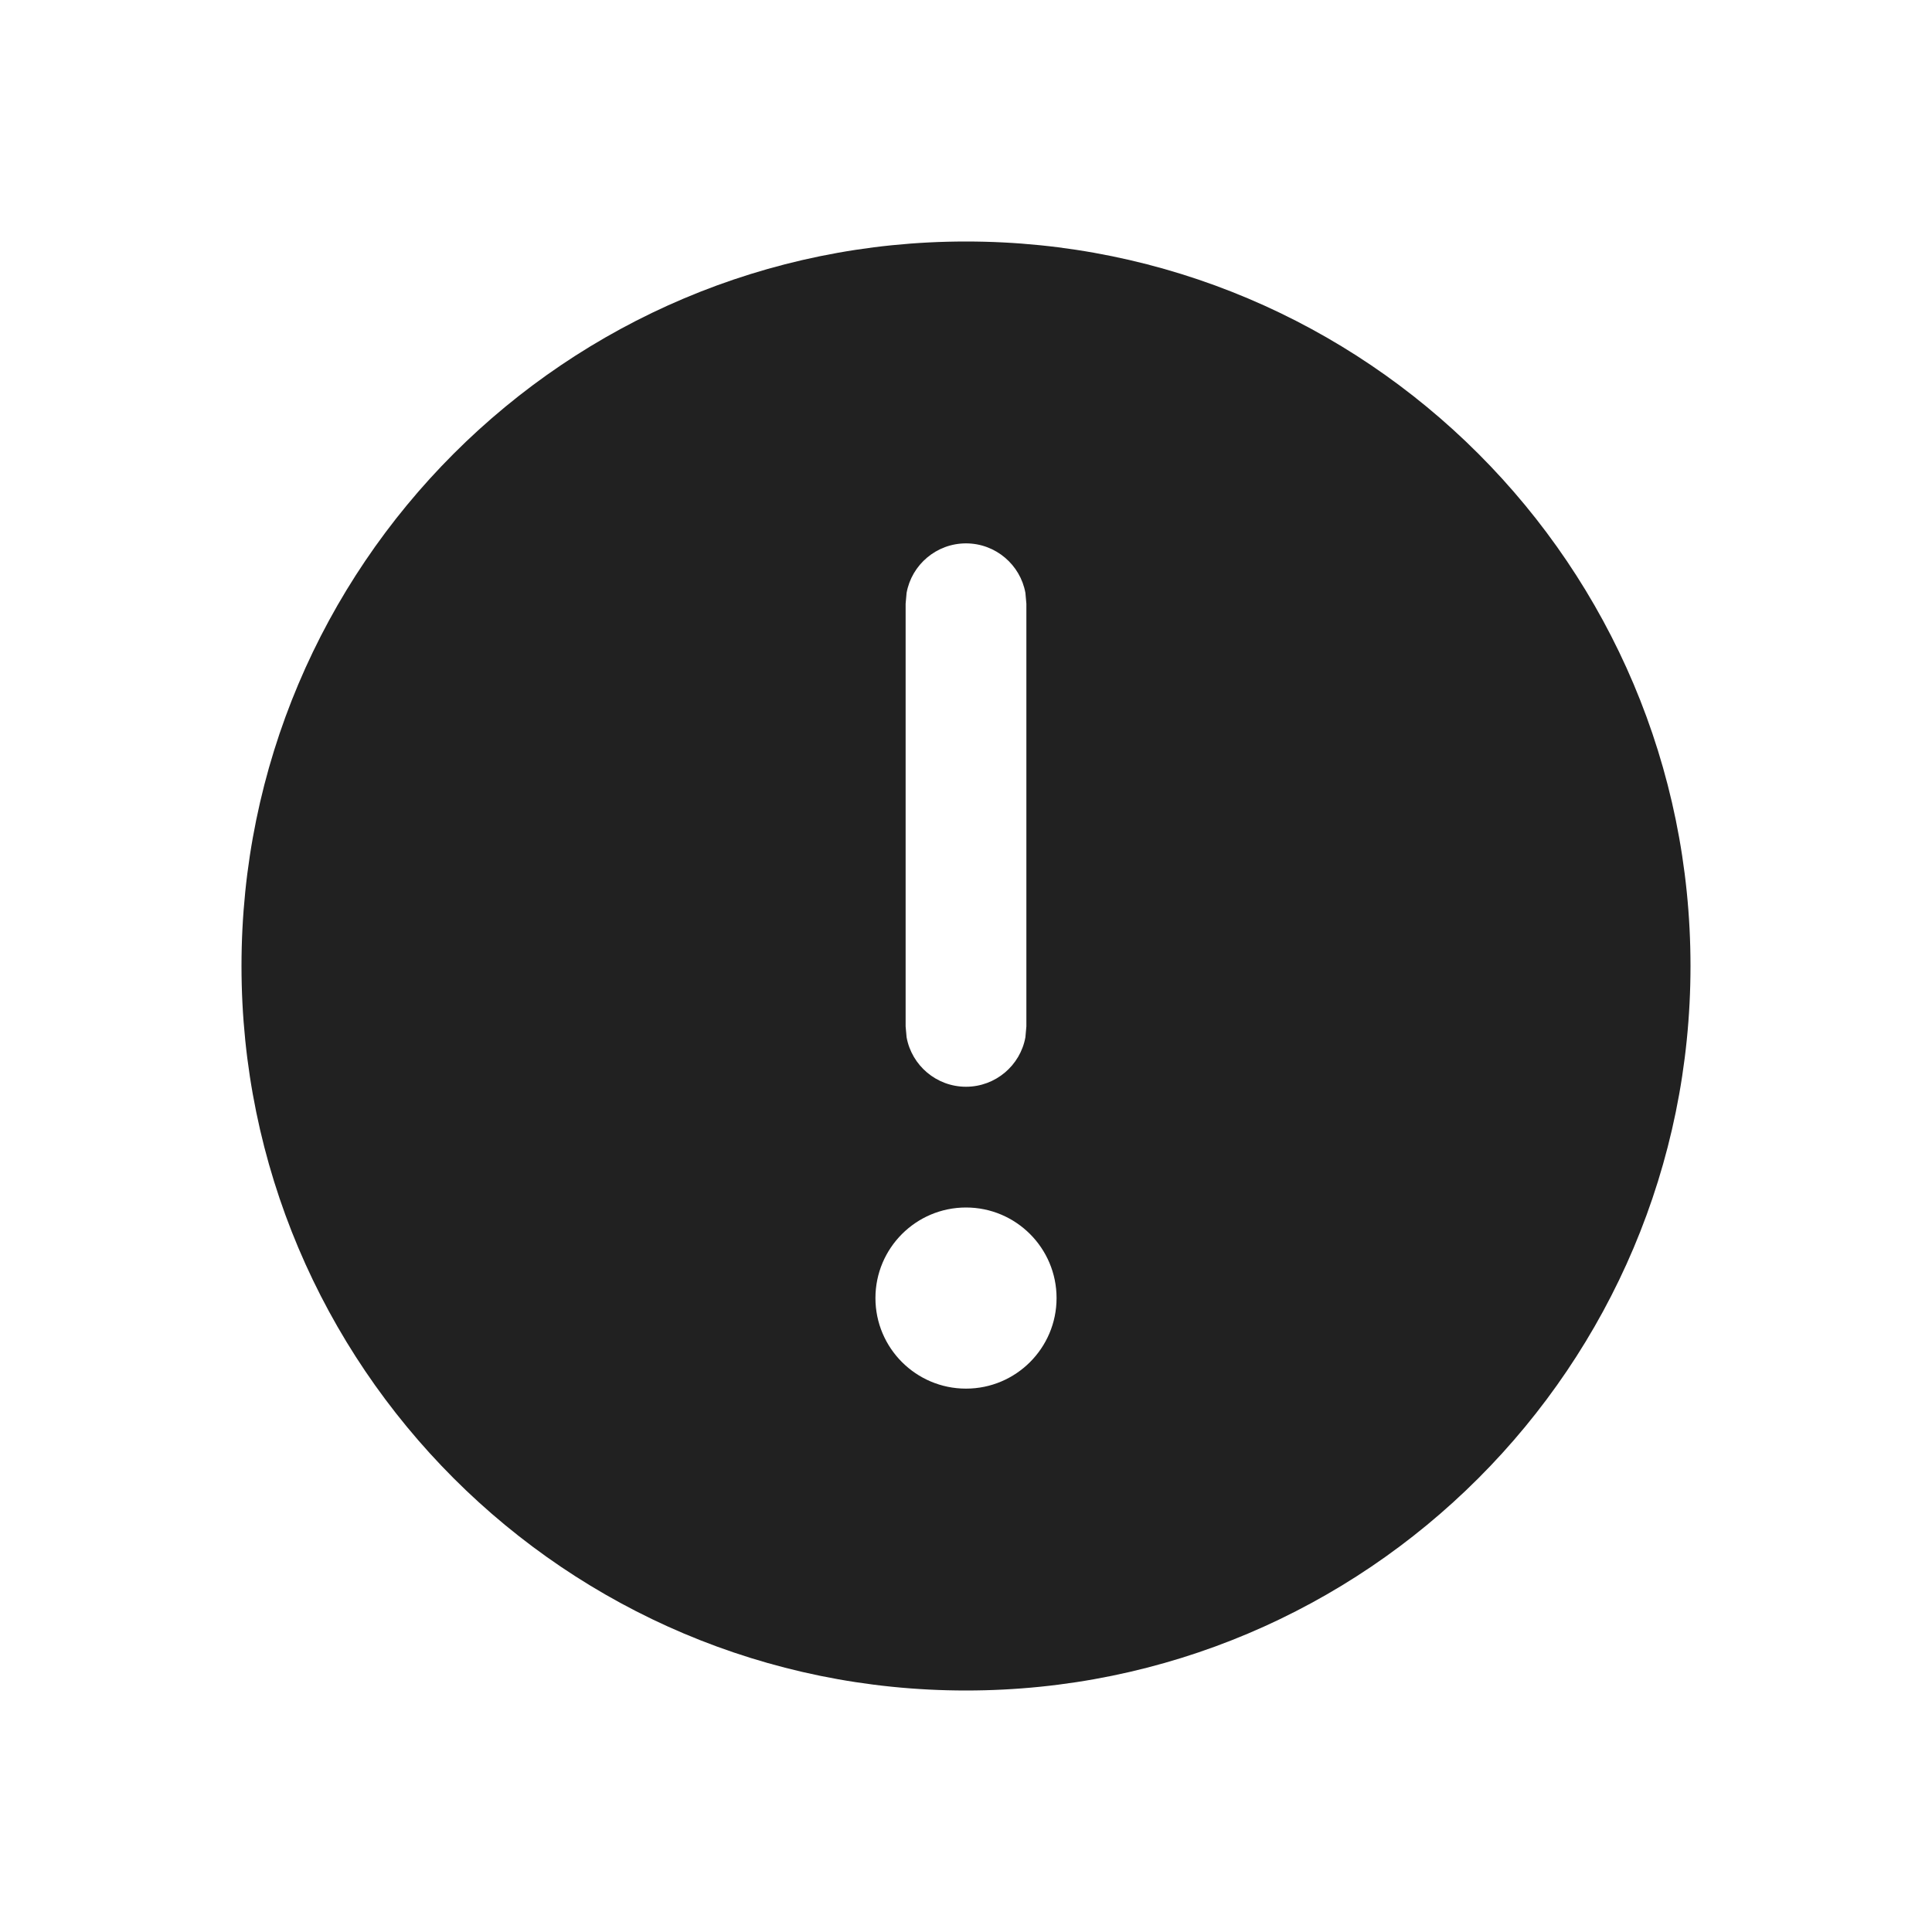
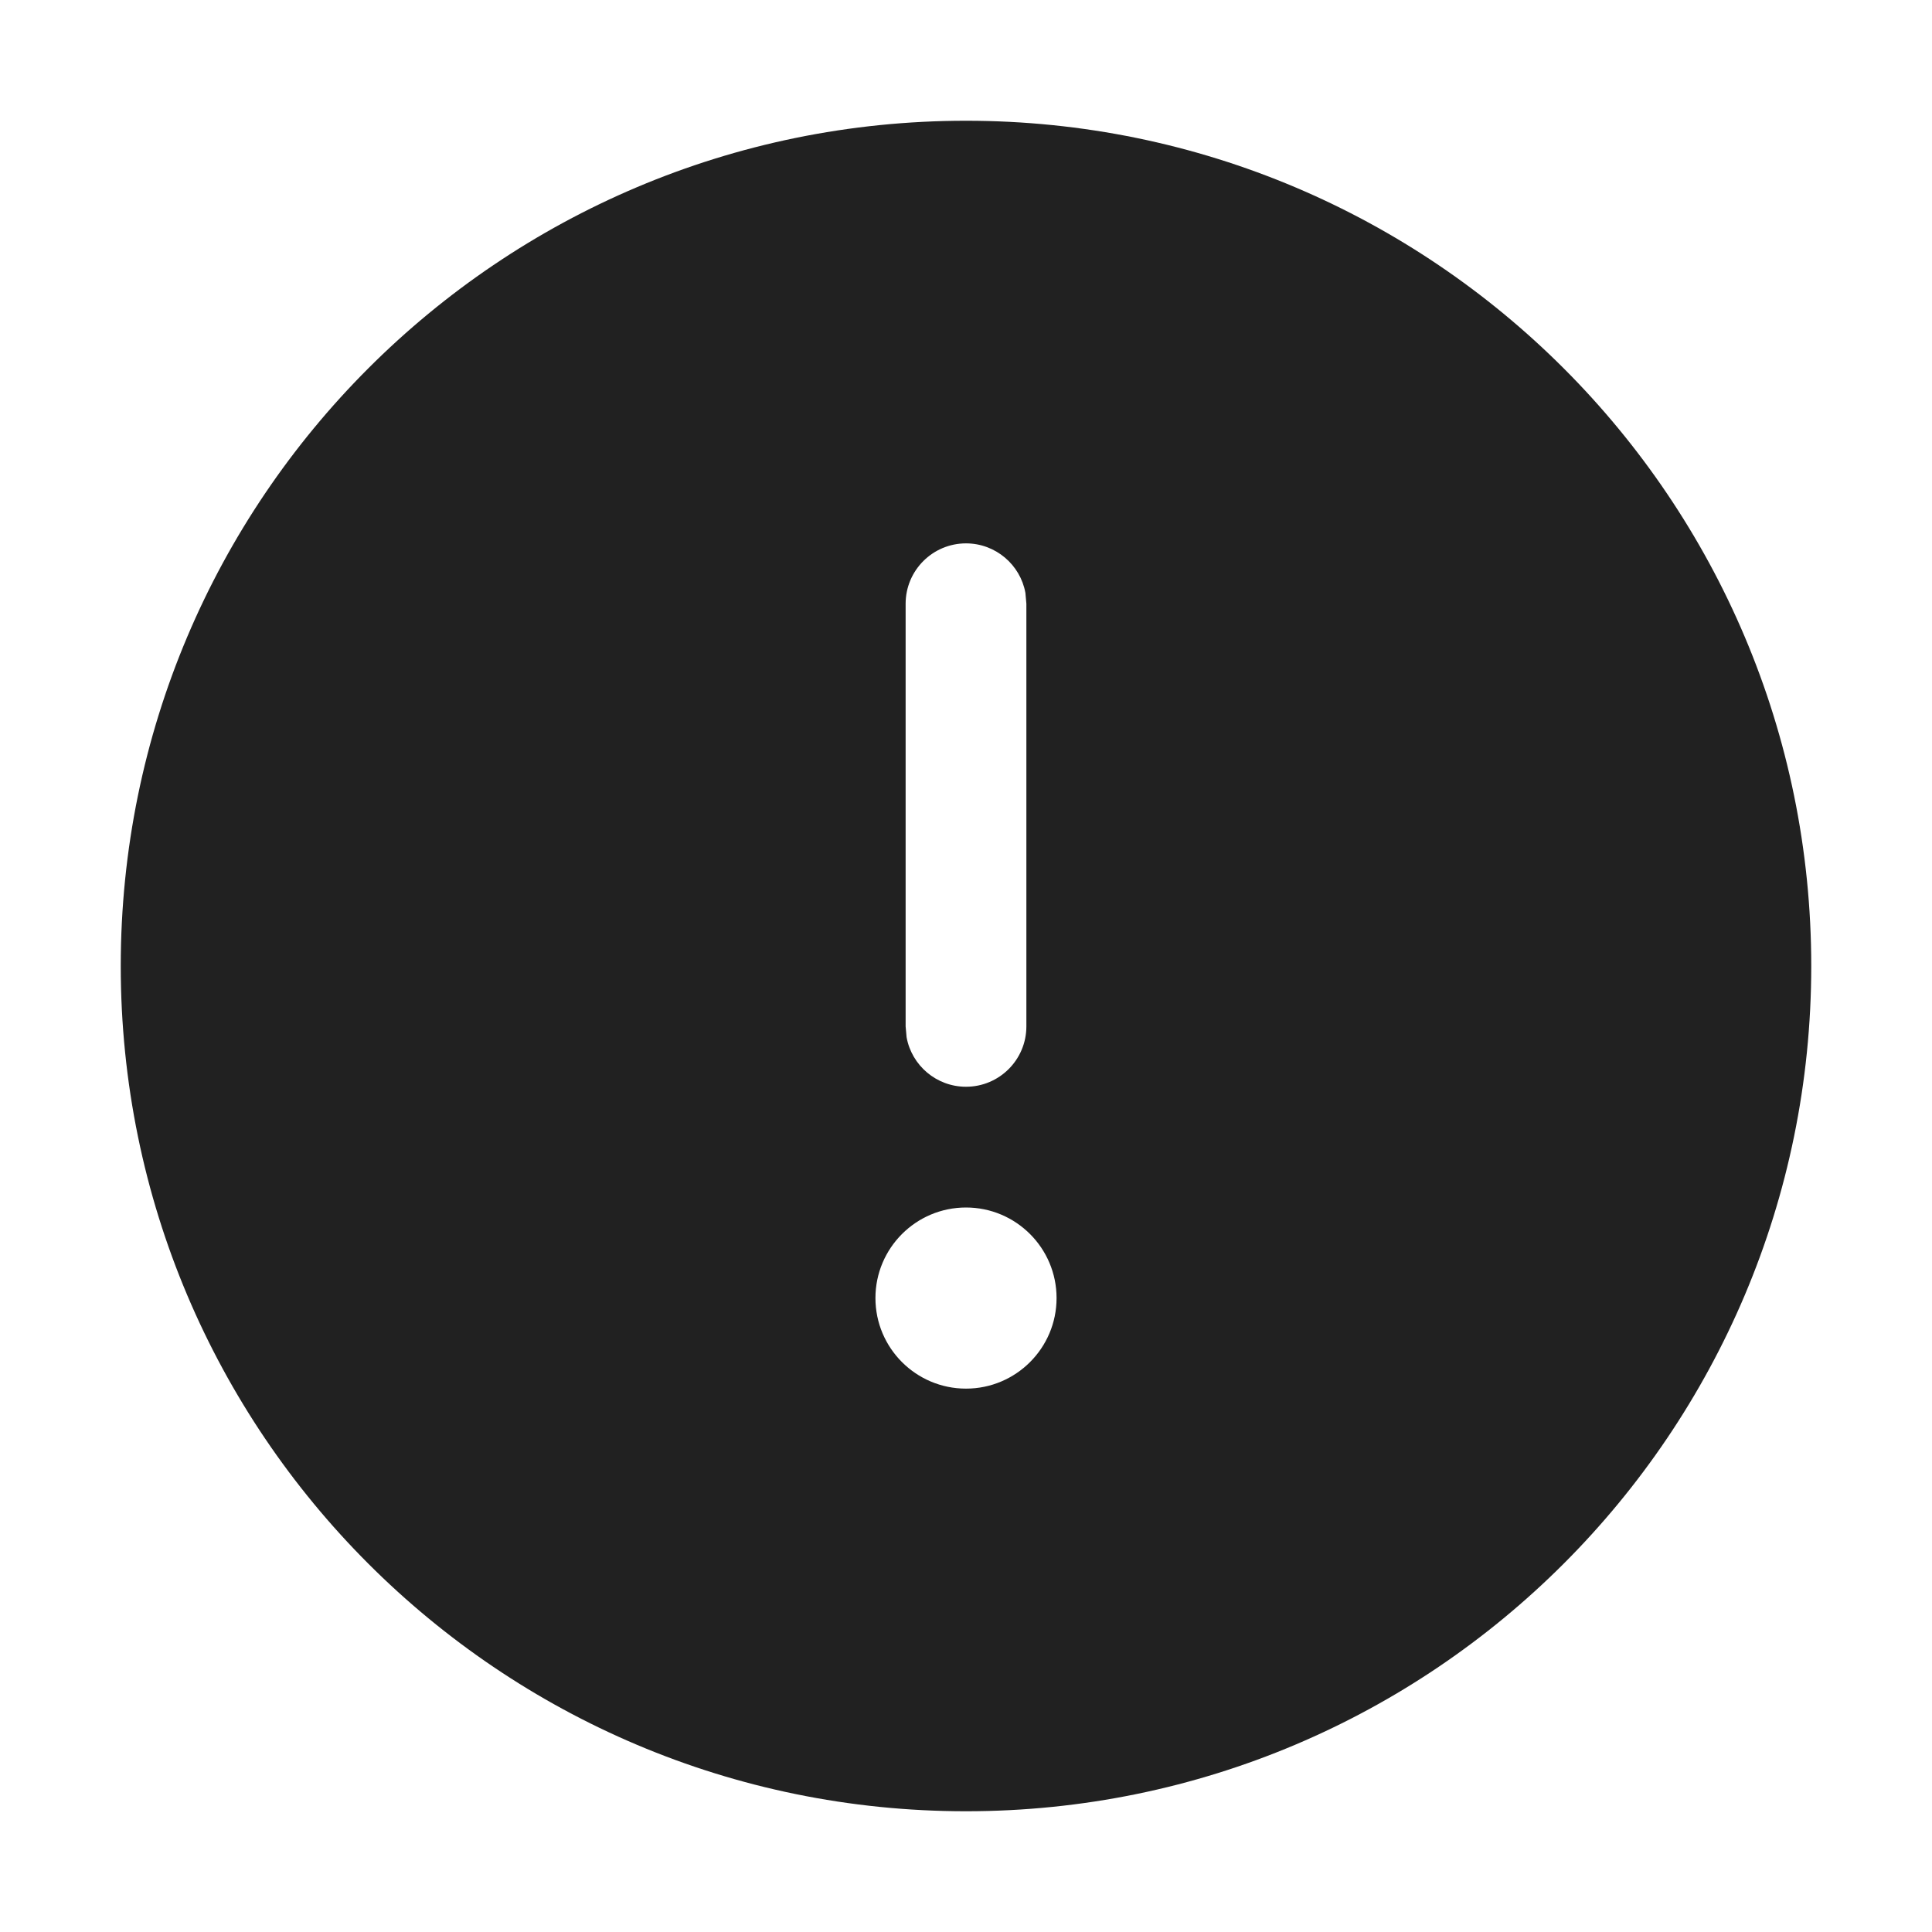
<svg xmlns="http://www.w3.org/2000/svg" width="16" height="16" viewBox="0 0 16 16" fill="none">
-   <path d="M8 2C11.314 2 14 4.686 14 8C14 11.314 11.314 14 8 14C4.686 14 2 11.314 2 8C2 4.686 4.686 2 8 2ZM8 10C7.586 10 7.25 10.336 7.25 10.75C7.25 11.164 7.586 11.5 8 11.5C8.414 11.5 8.75 11.164 8.75 10.75C8.75 10.336 8.414 10 8 10ZM8 4.5C7.755 4.5 7.55 4.677 7.508 4.91L7.5 5V8.5L7.508 8.59C7.55 8.823 7.755 9 8 9C8.245 9 8.45 8.823 8.492 8.59L8.5 8.5V5L8.492 4.91C8.45 4.677 8.245 4.5 8 4.5Z" fill="#212121" />
+   <path d="M8 1C11.866 1 15 4.134 15 8C15 11.866 11.866 15 8 15C4.134 15 1 11.866 1 8C1 4.134 4.134 1 8 1ZM8 10C7.586 10 7.25 10.336 7.25 10.75C7.25 11.164 7.586 11.5 8 11.5C8.414 11.5 8.75 11.164 8.75 10.75C8.75 10.336 8.414 10 8 10ZM8 4.5C7.724 4.5 7.5 4.724 7.5 5V8.5L7.508 8.59C7.55 8.823 7.755 9 8 9C8.276 9 8.5 8.776 8.5 8.5V5L8.492 4.91C8.45 4.677 8.245 4.5 8 4.5Z" fill="#212121" />
</svg>
